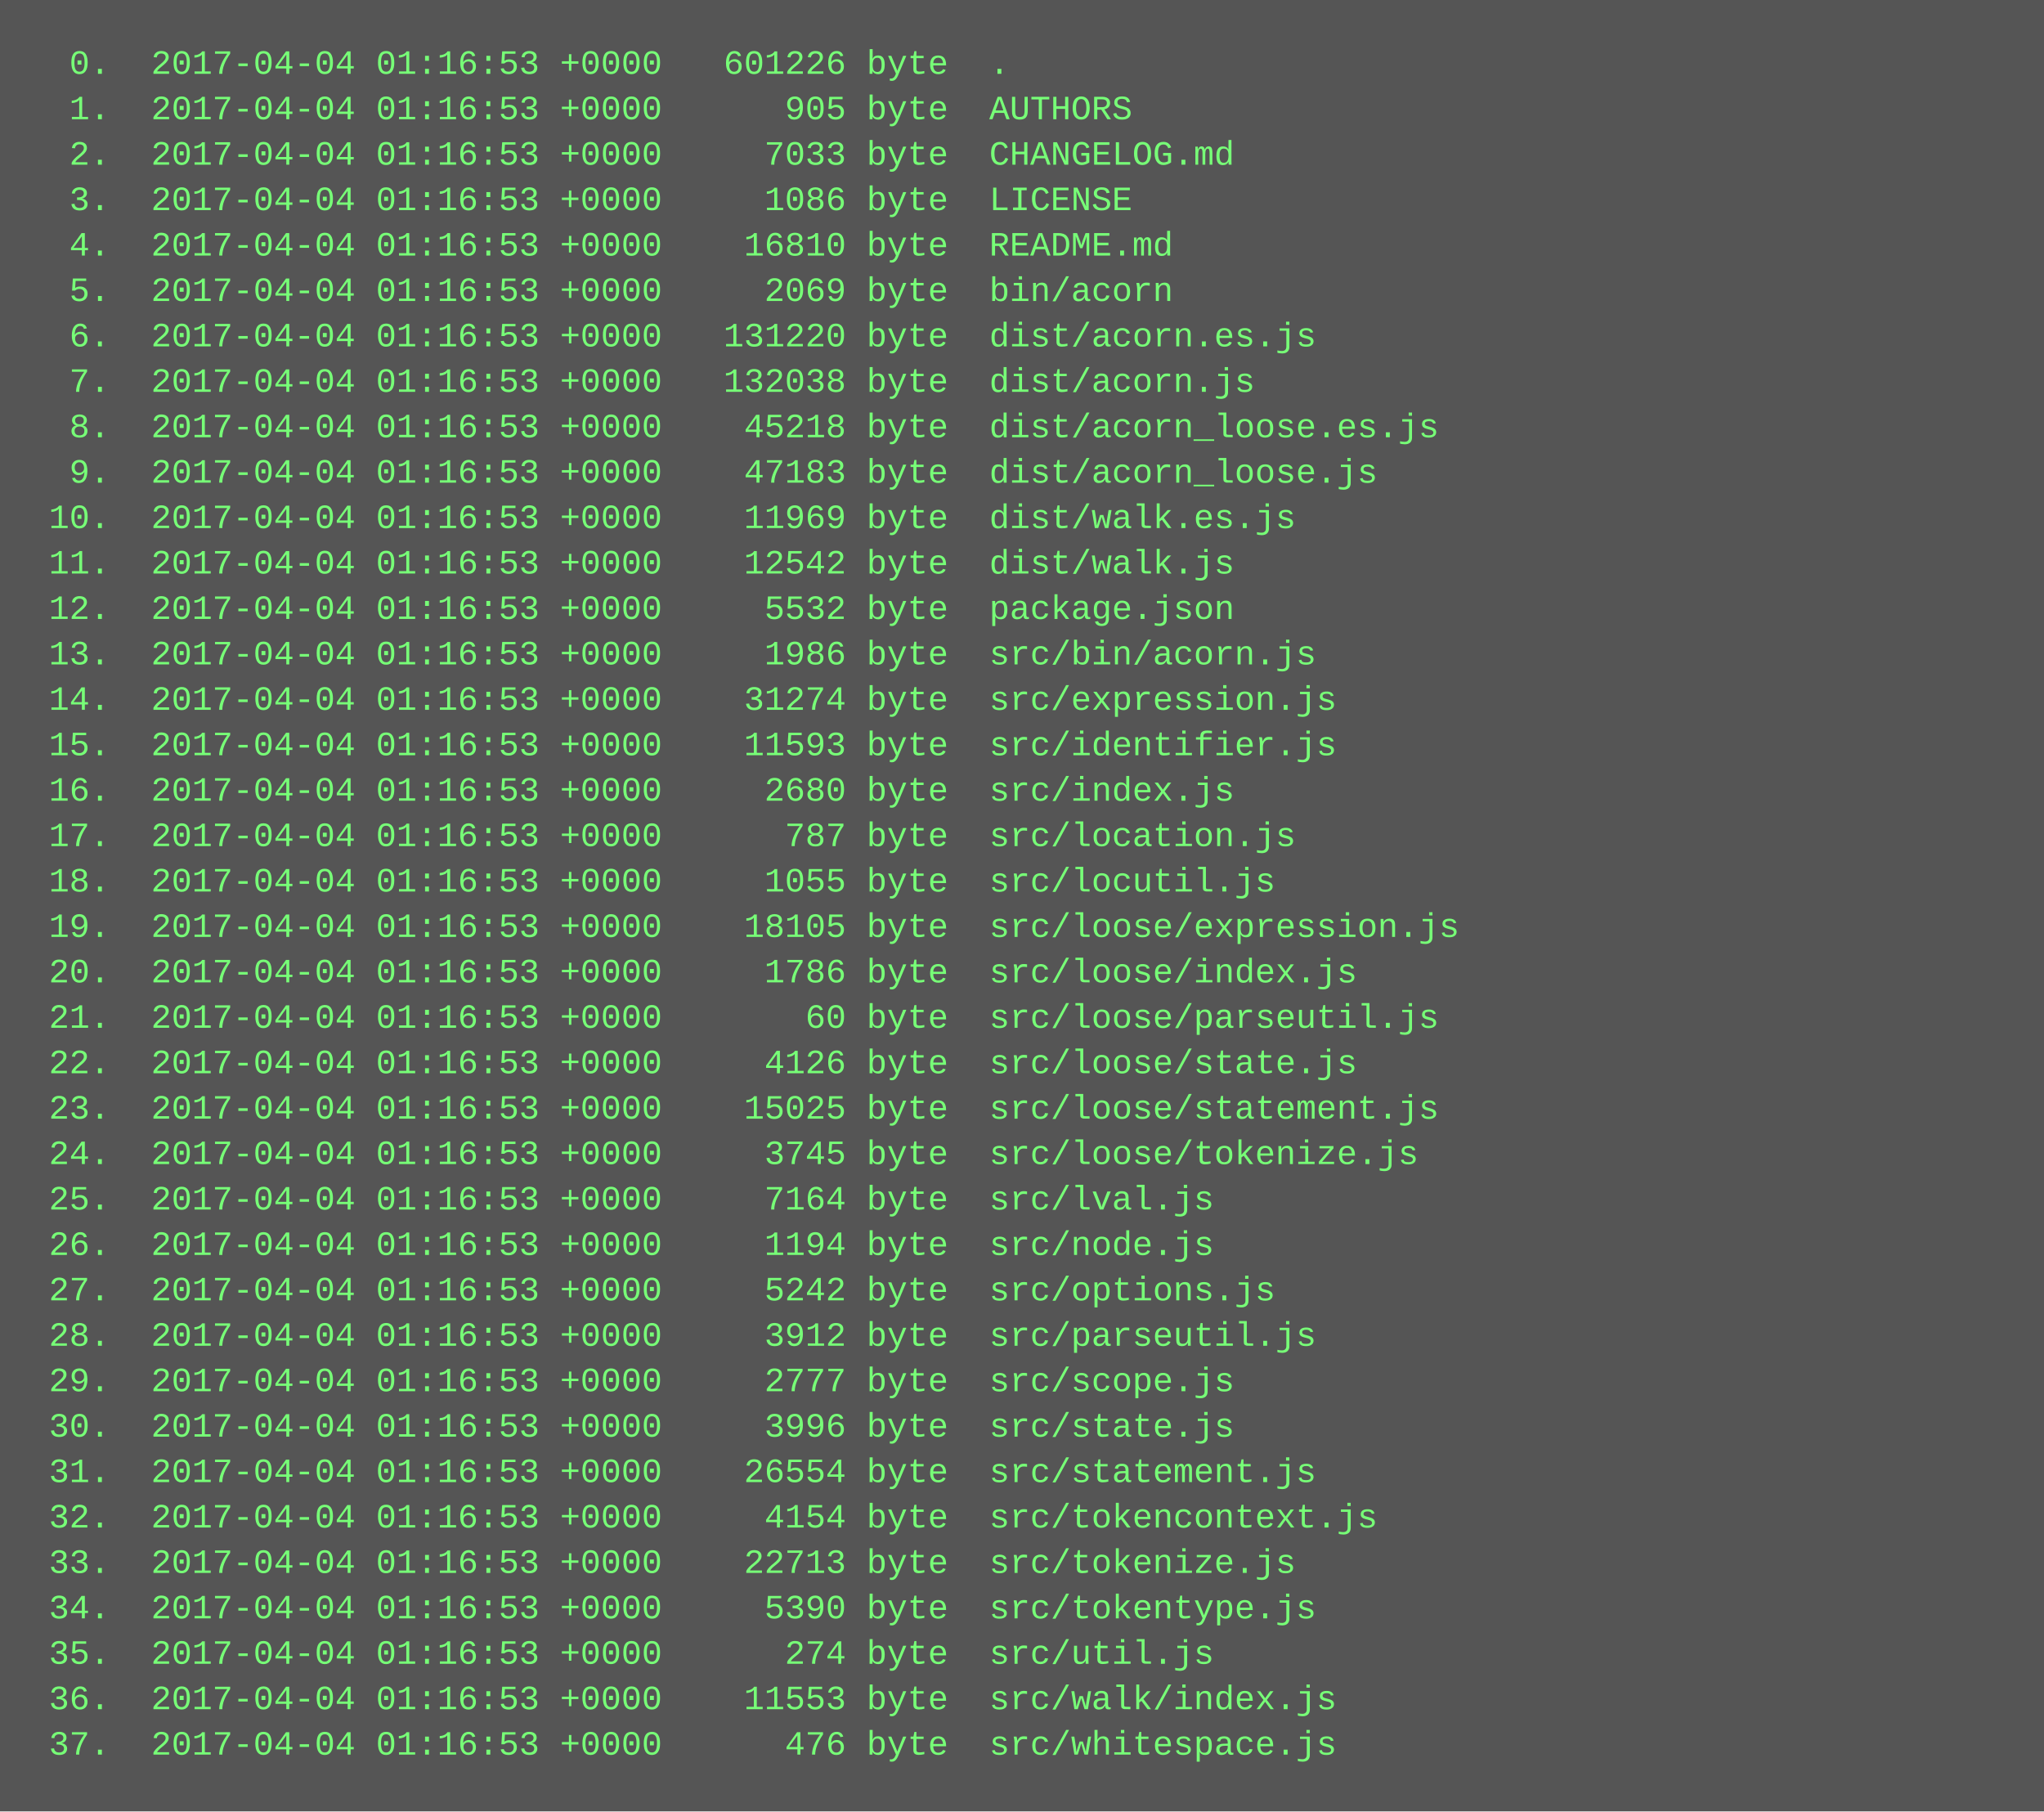
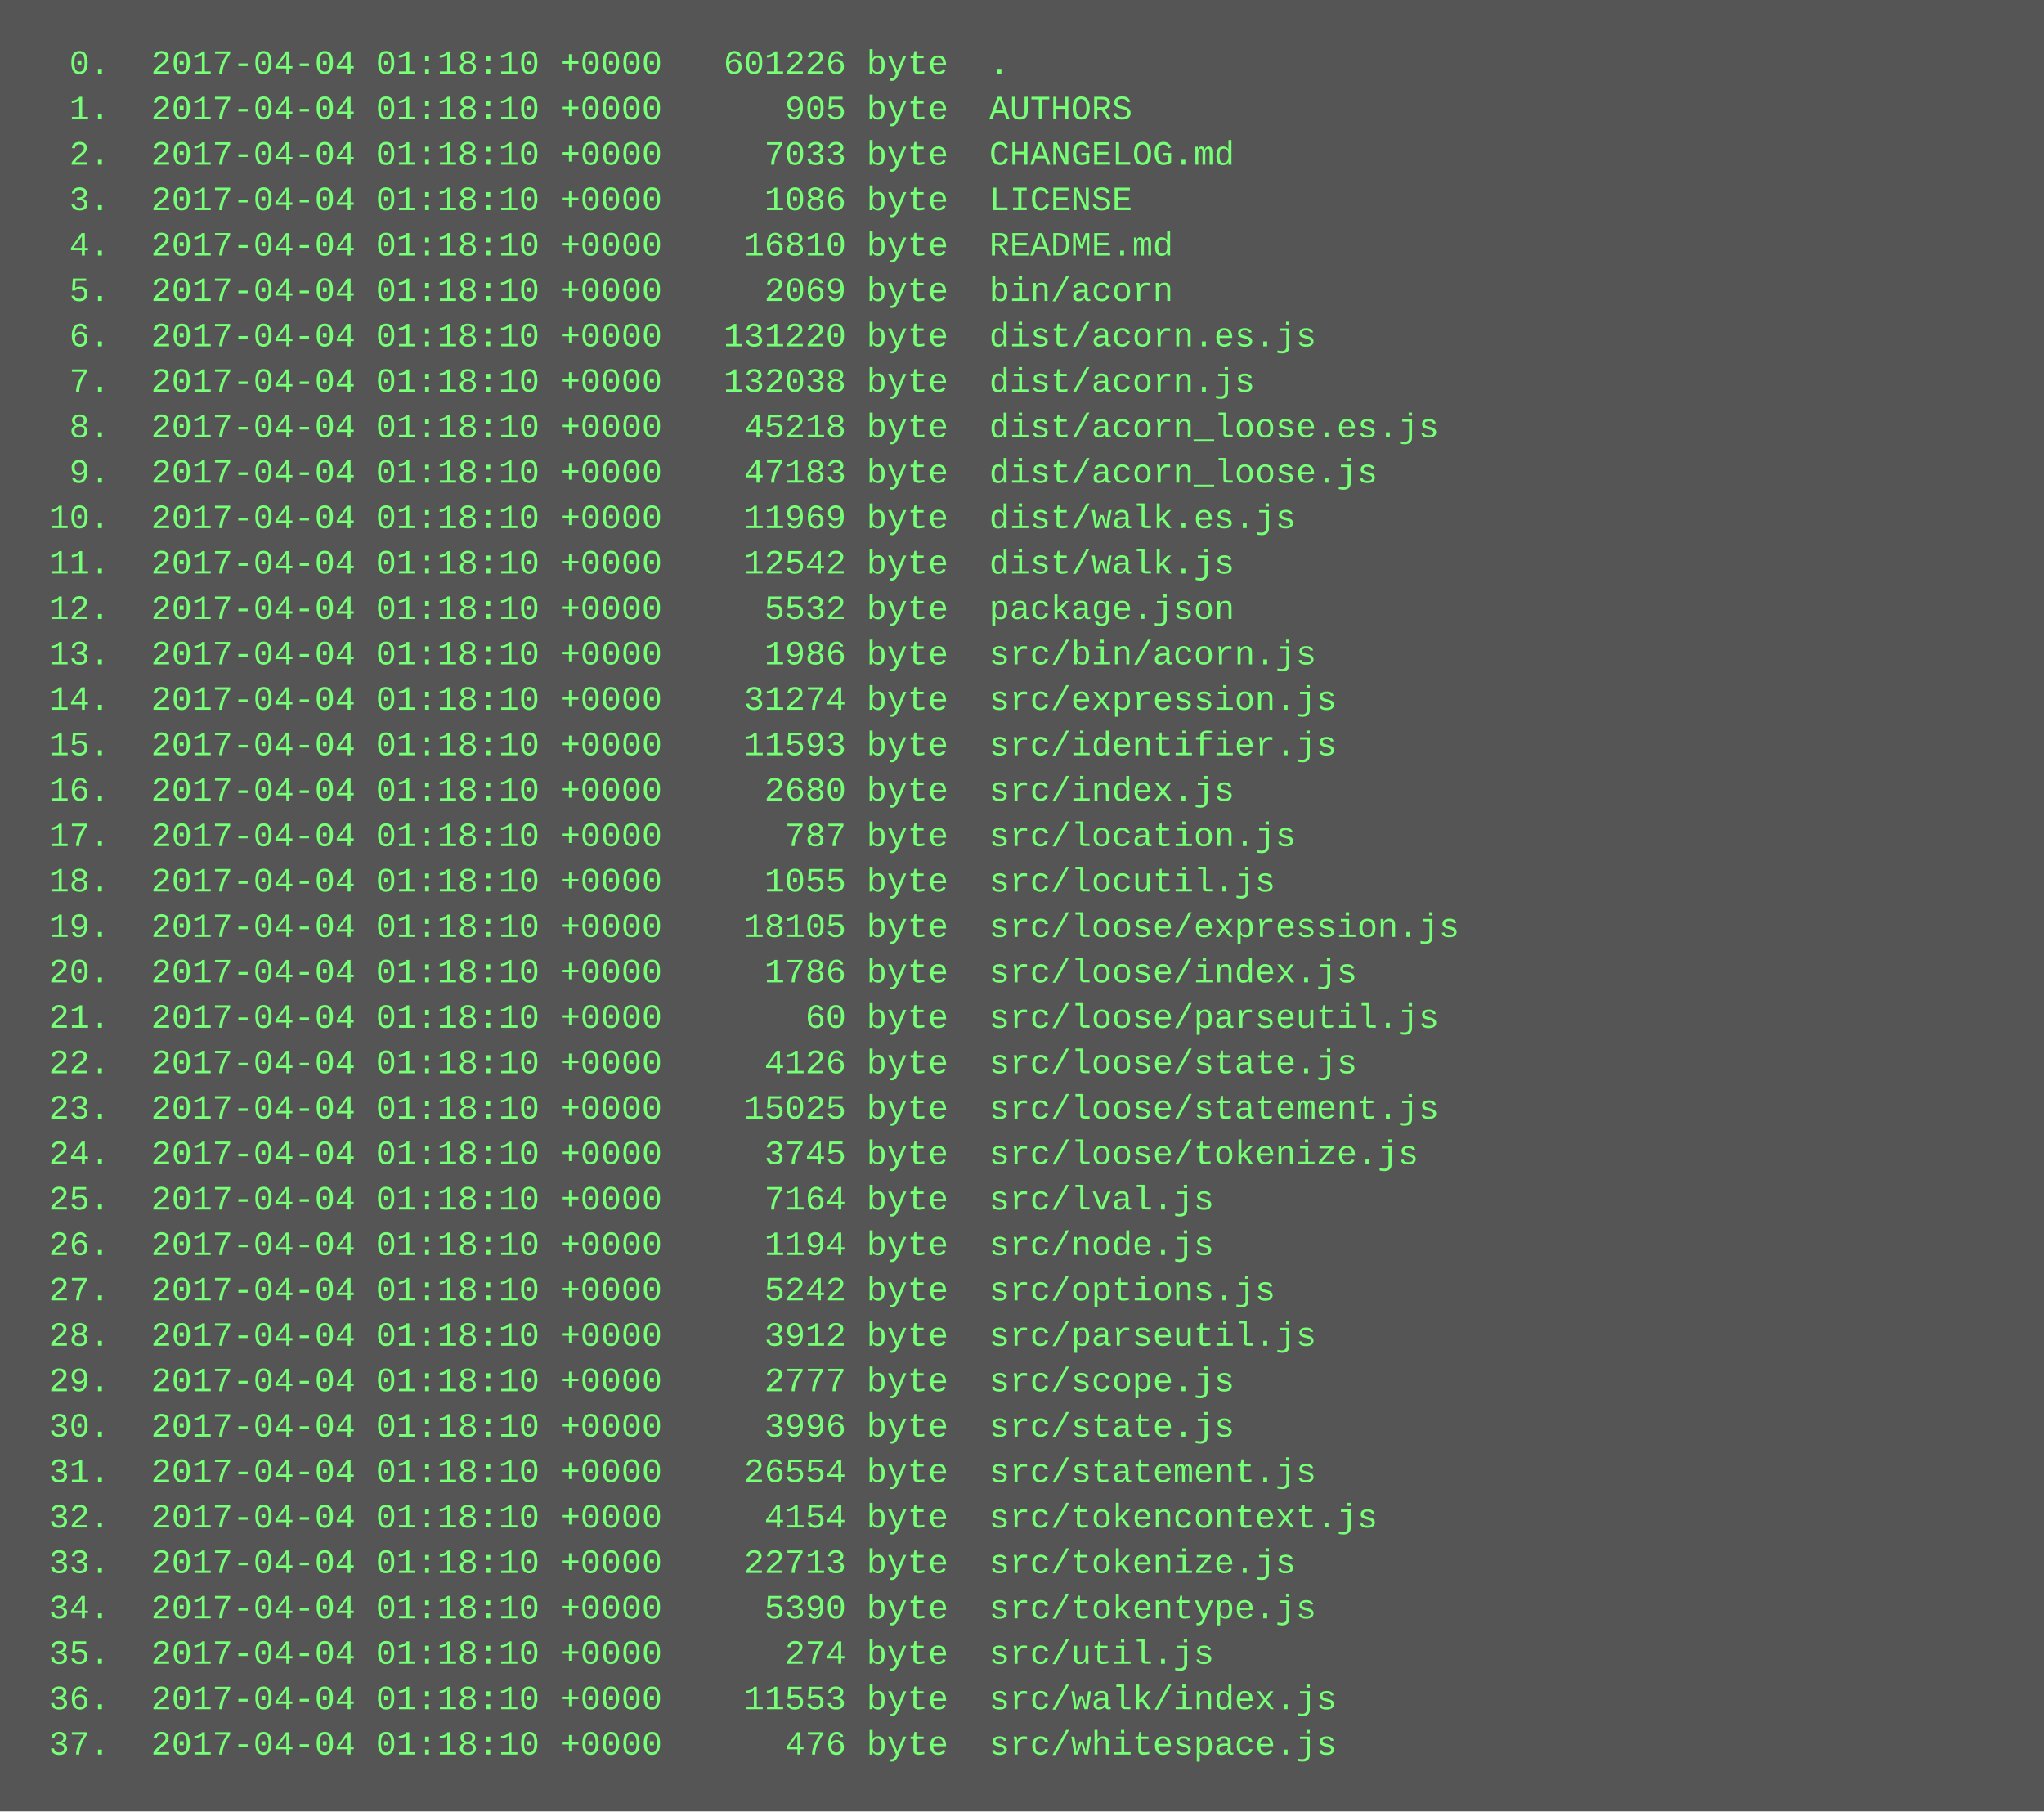
<svg xmlns="http://www.w3.org/2000/svg" height="638" width="720">
  <rect height="638" fill="#555" width="720" />
  <text fill="#7f7" font-family="Courier New" font-size="12" xml:space="preserve">
-     <tspan x="10" y="26">  0.  2017-04-04 01:16:53 +0000   601226 byte  .</tspan>
-     <tspan x="10" y="42">  1.  2017-04-04 01:16:53 +0000      905 byte  AUTHORS</tspan>
-     <tspan x="10" y="58">  2.  2017-04-04 01:16:53 +0000     7033 byte  CHANGELOG.md</tspan>
-     <tspan x="10" y="74">  3.  2017-04-04 01:16:53 +0000     1086 byte  LICENSE</tspan>
-     <tspan x="10" y="90">  4.  2017-04-04 01:16:53 +0000    16810 byte  README.md</tspan>
-     <tspan x="10" y="106">  5.  2017-04-04 01:16:53 +0000     2069 byte  bin/acorn</tspan>
-     <tspan x="10" y="122">  6.  2017-04-04 01:16:53 +0000   131220 byte  dist/acorn.es.js</tspan>
-     <tspan x="10" y="138">  7.  2017-04-04 01:16:53 +0000   132038 byte  dist/acorn.js</tspan>
-     <tspan x="10" y="154">  8.  2017-04-04 01:16:53 +0000    45218 byte  dist/acorn_loose.es.js</tspan>
-     <tspan x="10" y="170">  9.  2017-04-04 01:16:53 +0000    47183 byte  dist/acorn_loose.js</tspan>
-     <tspan x="10" y="186"> 10.  2017-04-04 01:16:53 +0000    11969 byte  dist/walk.es.js</tspan>
-     <tspan x="10" y="202"> 11.  2017-04-04 01:16:53 +0000    12542 byte  dist/walk.js</tspan>
-     <tspan x="10" y="218"> 12.  2017-04-04 01:16:53 +0000     5532 byte  package.json</tspan>
-     <tspan x="10" y="234"> 13.  2017-04-04 01:16:53 +0000     1986 byte  src/bin/acorn.js</tspan>
-     <tspan x="10" y="250"> 14.  2017-04-04 01:16:53 +0000    31274 byte  src/expression.js</tspan>
-     <tspan x="10" y="266"> 15.  2017-04-04 01:16:53 +0000    11593 byte  src/identifier.js</tspan>
-     <tspan x="10" y="282"> 16.  2017-04-04 01:16:53 +0000     2680 byte  src/index.js</tspan>
-     <tspan x="10" y="298"> 17.  2017-04-04 01:16:53 +0000      787 byte  src/location.js</tspan>
-     <tspan x="10" y="314"> 18.  2017-04-04 01:16:53 +0000     1055 byte  src/locutil.js</tspan>
-     <tspan x="10" y="330"> 19.  2017-04-04 01:16:53 +0000    18105 byte  src/loose/expression.js</tspan>
-     <tspan x="10" y="346"> 20.  2017-04-04 01:16:53 +0000     1786 byte  src/loose/index.js</tspan>
-     <tspan x="10" y="362"> 21.  2017-04-04 01:16:53 +0000       60 byte  src/loose/parseutil.js</tspan>
-     <tspan x="10" y="378"> 22.  2017-04-04 01:16:53 +0000     4126 byte  src/loose/state.js</tspan>
-     <tspan x="10" y="394"> 23.  2017-04-04 01:16:53 +0000    15025 byte  src/loose/statement.js</tspan>
-     <tspan x="10" y="410"> 24.  2017-04-04 01:16:53 +0000     3745 byte  src/loose/tokenize.js</tspan>
-     <tspan x="10" y="426"> 25.  2017-04-04 01:16:53 +0000     7164 byte  src/lval.js</tspan>
-     <tspan x="10" y="442"> 26.  2017-04-04 01:16:53 +0000     1194 byte  src/node.js</tspan>
-     <tspan x="10" y="458"> 27.  2017-04-04 01:16:53 +0000     5242 byte  src/options.js</tspan>
-     <tspan x="10" y="474"> 28.  2017-04-04 01:16:53 +0000     3912 byte  src/parseutil.js</tspan>
-     <tspan x="10" y="490"> 29.  2017-04-04 01:16:53 +0000     2777 byte  src/scope.js</tspan>
-     <tspan x="10" y="506"> 30.  2017-04-04 01:16:53 +0000     3996 byte  src/state.js</tspan>
-     <tspan x="10" y="522"> 31.  2017-04-04 01:16:53 +0000    26554 byte  src/statement.js</tspan>
-     <tspan x="10" y="538"> 32.  2017-04-04 01:16:53 +0000     4154 byte  src/tokencontext.js</tspan>
-     <tspan x="10" y="554"> 33.  2017-04-04 01:16:53 +0000    22713 byte  src/tokenize.js</tspan>
-     <tspan x="10" y="570"> 34.  2017-04-04 01:16:53 +0000     5390 byte  src/tokentype.js</tspan>
-     <tspan x="10" y="586"> 35.  2017-04-04 01:16:53 +0000      274 byte  src/util.js</tspan>
-     <tspan x="10" y="602"> 36.  2017-04-04 01:16:53 +0000    11553 byte  src/walk/index.js</tspan>
-     <tspan x="10" y="618"> 37.  2017-04-04 01:16:53 +0000      476 byte  src/whitespace.js</tspan>
+     <tspan x="10" y="26">  0.  2017-04-04 01:18:10 +0000   601226 byte  .</tspan>
+     <tspan x="10" y="42">  1.  2017-04-04 01:18:10 +0000      905 byte  AUTHORS</tspan>
+     <tspan x="10" y="58">  2.  2017-04-04 01:18:10 +0000     7033 byte  CHANGELOG.md</tspan>
+     <tspan x="10" y="74">  3.  2017-04-04 01:18:10 +0000     1086 byte  LICENSE</tspan>
+     <tspan x="10" y="90">  4.  2017-04-04 01:18:10 +0000    16810 byte  README.md</tspan>
+     <tspan x="10" y="106">  5.  2017-04-04 01:18:10 +0000     2069 byte  bin/acorn</tspan>
+     <tspan x="10" y="122">  6.  2017-04-04 01:18:10 +0000   131220 byte  dist/acorn.es.js</tspan>
+     <tspan x="10" y="138">  7.  2017-04-04 01:18:10 +0000   132038 byte  dist/acorn.js</tspan>
+     <tspan x="10" y="154">  8.  2017-04-04 01:18:10 +0000    45218 byte  dist/acorn_loose.es.js</tspan>
+     <tspan x="10" y="170">  9.  2017-04-04 01:18:10 +0000    47183 byte  dist/acorn_loose.js</tspan>
+     <tspan x="10" y="186"> 10.  2017-04-04 01:18:10 +0000    11969 byte  dist/walk.es.js</tspan>
+     <tspan x="10" y="202"> 11.  2017-04-04 01:18:10 +0000    12542 byte  dist/walk.js</tspan>
+     <tspan x="10" y="218"> 12.  2017-04-04 01:18:10 +0000     5532 byte  package.json</tspan>
+     <tspan x="10" y="234"> 13.  2017-04-04 01:18:10 +0000     1986 byte  src/bin/acorn.js</tspan>
+     <tspan x="10" y="250"> 14.  2017-04-04 01:18:10 +0000    31274 byte  src/expression.js</tspan>
+     <tspan x="10" y="266"> 15.  2017-04-04 01:18:10 +0000    11593 byte  src/identifier.js</tspan>
+     <tspan x="10" y="282"> 16.  2017-04-04 01:18:10 +0000     2680 byte  src/index.js</tspan>
+     <tspan x="10" y="298"> 17.  2017-04-04 01:18:10 +0000      787 byte  src/location.js</tspan>
+     <tspan x="10" y="314"> 18.  2017-04-04 01:18:10 +0000     1055 byte  src/locutil.js</tspan>
+     <tspan x="10" y="330"> 19.  2017-04-04 01:18:10 +0000    18105 byte  src/loose/expression.js</tspan>
+     <tspan x="10" y="346"> 20.  2017-04-04 01:18:10 +0000     1786 byte  src/loose/index.js</tspan>
+     <tspan x="10" y="362"> 21.  2017-04-04 01:18:10 +0000       60 byte  src/loose/parseutil.js</tspan>
+     <tspan x="10" y="378"> 22.  2017-04-04 01:18:10 +0000     4126 byte  src/loose/state.js</tspan>
+     <tspan x="10" y="394"> 23.  2017-04-04 01:18:10 +0000    15025 byte  src/loose/statement.js</tspan>
+     <tspan x="10" y="410"> 24.  2017-04-04 01:18:10 +0000     3745 byte  src/loose/tokenize.js</tspan>
+     <tspan x="10" y="426"> 25.  2017-04-04 01:18:10 +0000     7164 byte  src/lval.js</tspan>
+     <tspan x="10" y="442"> 26.  2017-04-04 01:18:10 +0000     1194 byte  src/node.js</tspan>
+     <tspan x="10" y="458"> 27.  2017-04-04 01:18:10 +0000     5242 byte  src/options.js</tspan>
+     <tspan x="10" y="474"> 28.  2017-04-04 01:18:10 +0000     3912 byte  src/parseutil.js</tspan>
+     <tspan x="10" y="490"> 29.  2017-04-04 01:18:10 +0000     2777 byte  src/scope.js</tspan>
+     <tspan x="10" y="506"> 30.  2017-04-04 01:18:10 +0000     3996 byte  src/state.js</tspan>
+     <tspan x="10" y="522"> 31.  2017-04-04 01:18:10 +0000    26554 byte  src/statement.js</tspan>
+     <tspan x="10" y="538"> 32.  2017-04-04 01:18:10 +0000     4154 byte  src/tokencontext.js</tspan>
+     <tspan x="10" y="554"> 33.  2017-04-04 01:18:10 +0000    22713 byte  src/tokenize.js</tspan>
+     <tspan x="10" y="570"> 34.  2017-04-04 01:18:10 +0000     5390 byte  src/tokentype.js</tspan>
+     <tspan x="10" y="586"> 35.  2017-04-04 01:18:10 +0000      274 byte  src/util.js</tspan>
+     <tspan x="10" y="602"> 36.  2017-04-04 01:18:10 +0000    11553 byte  src/walk/index.js</tspan>
+     <tspan x="10" y="618"> 37.  2017-04-04 01:18:10 +0000      476 byte  src/whitespace.js</tspan>
  </text>
</svg>
